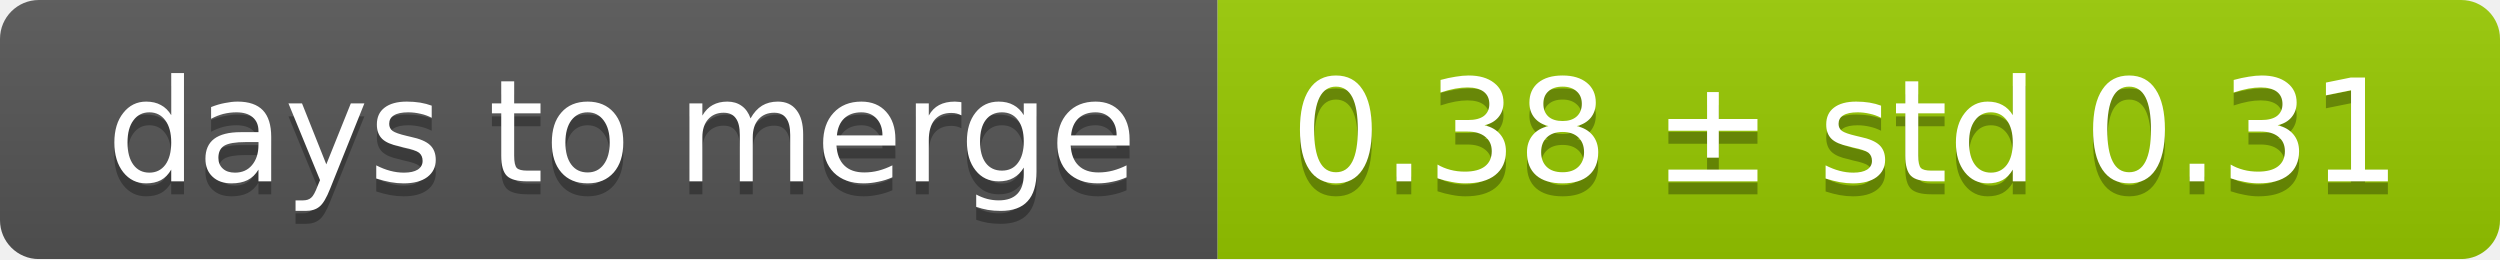
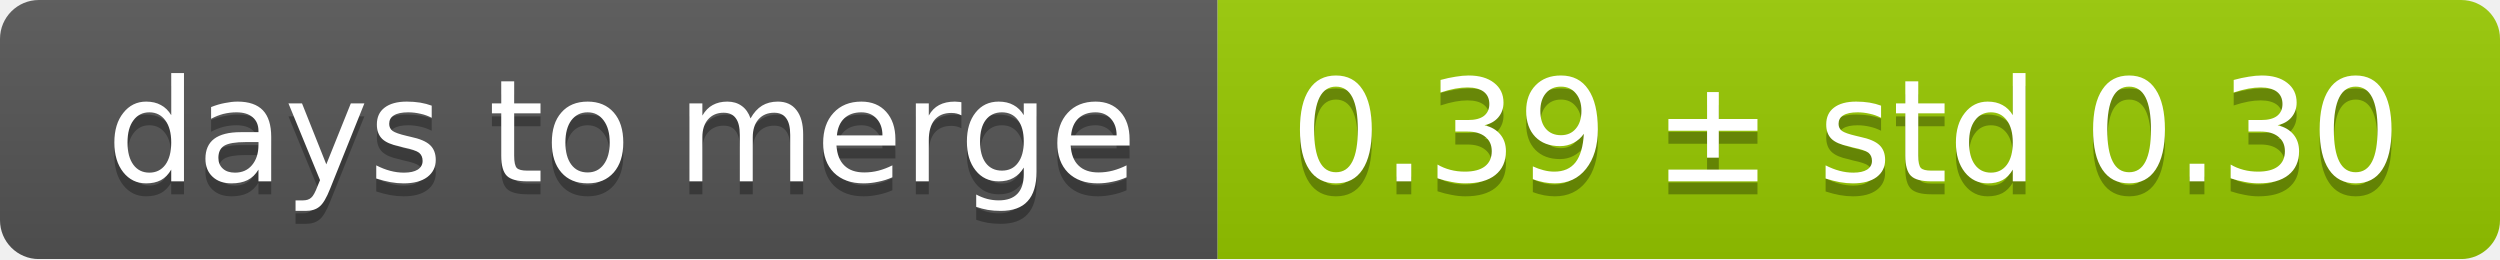
<svg xmlns="http://www.w3.org/2000/svg" width="193" height="20">
  <linearGradient id="smooth" x2="0" y2="100%">
    <stop offset="0" stop-color="#bbb" stop-opacity=".1" />
    <stop offset="1" stop-opacity=".1" />
  </linearGradient>
  <mask id="round">
    <rect width="193" height="20" rx="3" fill="#fff" />
  </mask>
  <g mask="url(#round)">
    <rect width="94" height="20" fill="#555" />
    <rect x="94" width="99" height="20" fill="#97ca00" />
    <rect width="193" height="20" fill="url(#smooth)" />
  </g>
  <g fill="#fff" text-anchor="middle" font-family="DejaVu Sans,Verdana,Geneva,sans-serif" font-size="11">
    <text x="48" y="15" fill="#010101" fill-opacity=".3">days to merge</text>
    <text x="48" y="14">days to merge</text>
-     <text x="142.5" y="15" fill="#010101" fill-opacity=".3">0.38 ± std 0.31</text>
-     <text x="142.5" y="14">0.38 ± std 0.31</text>
+     <text x="142.5" y="15" fill="#010101" fill-opacity=".3">0.39 ± std 0.30</text>
+     <text x="142.5" y="14">0.39 ± std 0.30</text>
  </g>
</svg>
